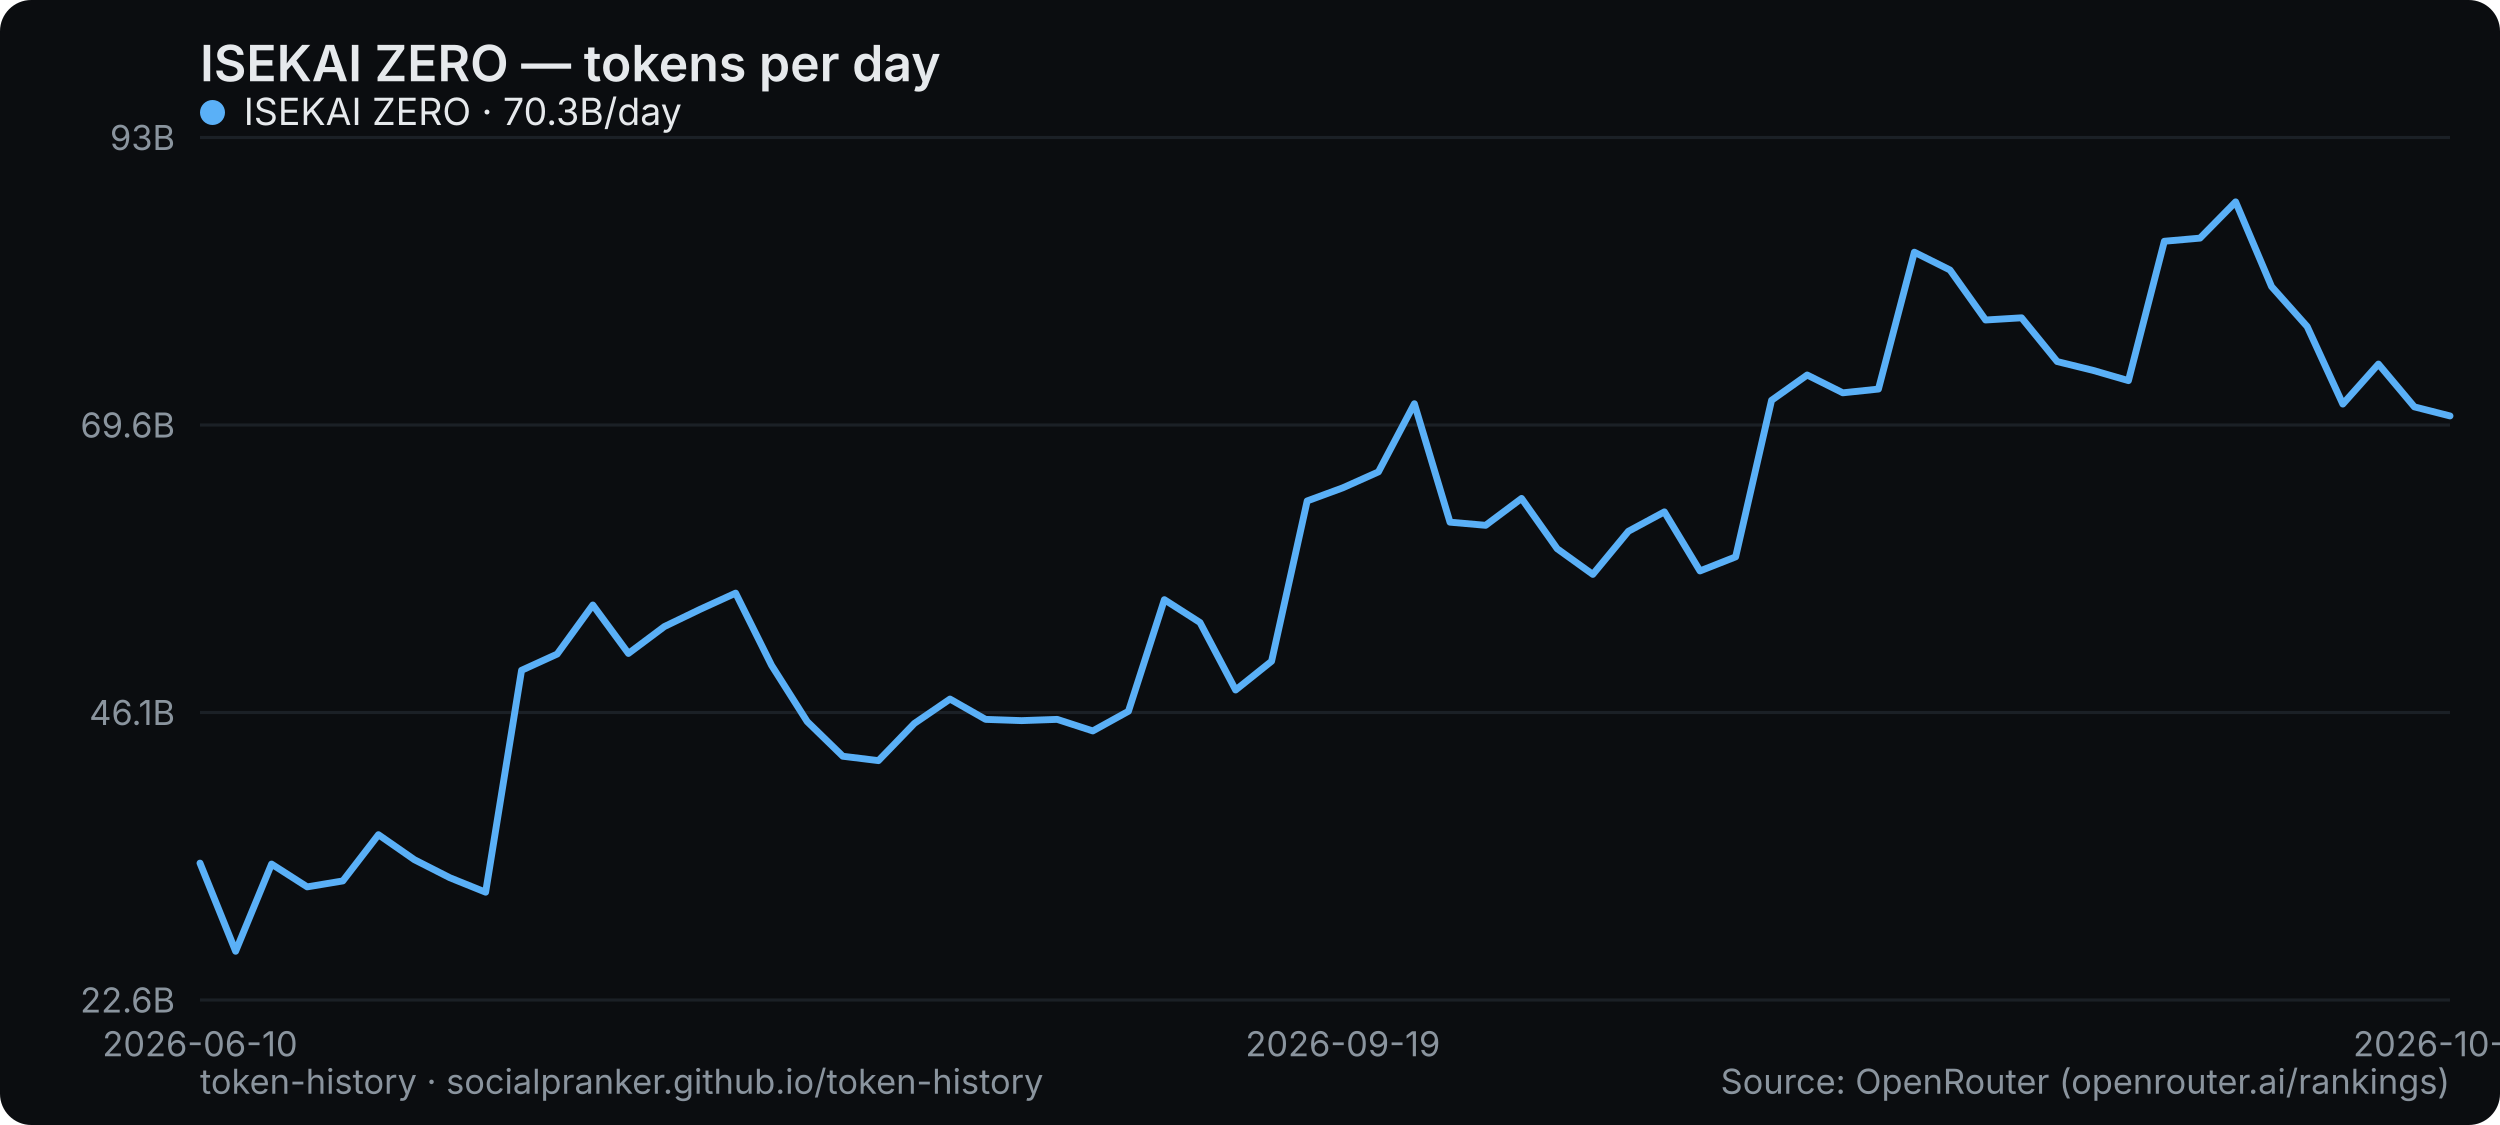
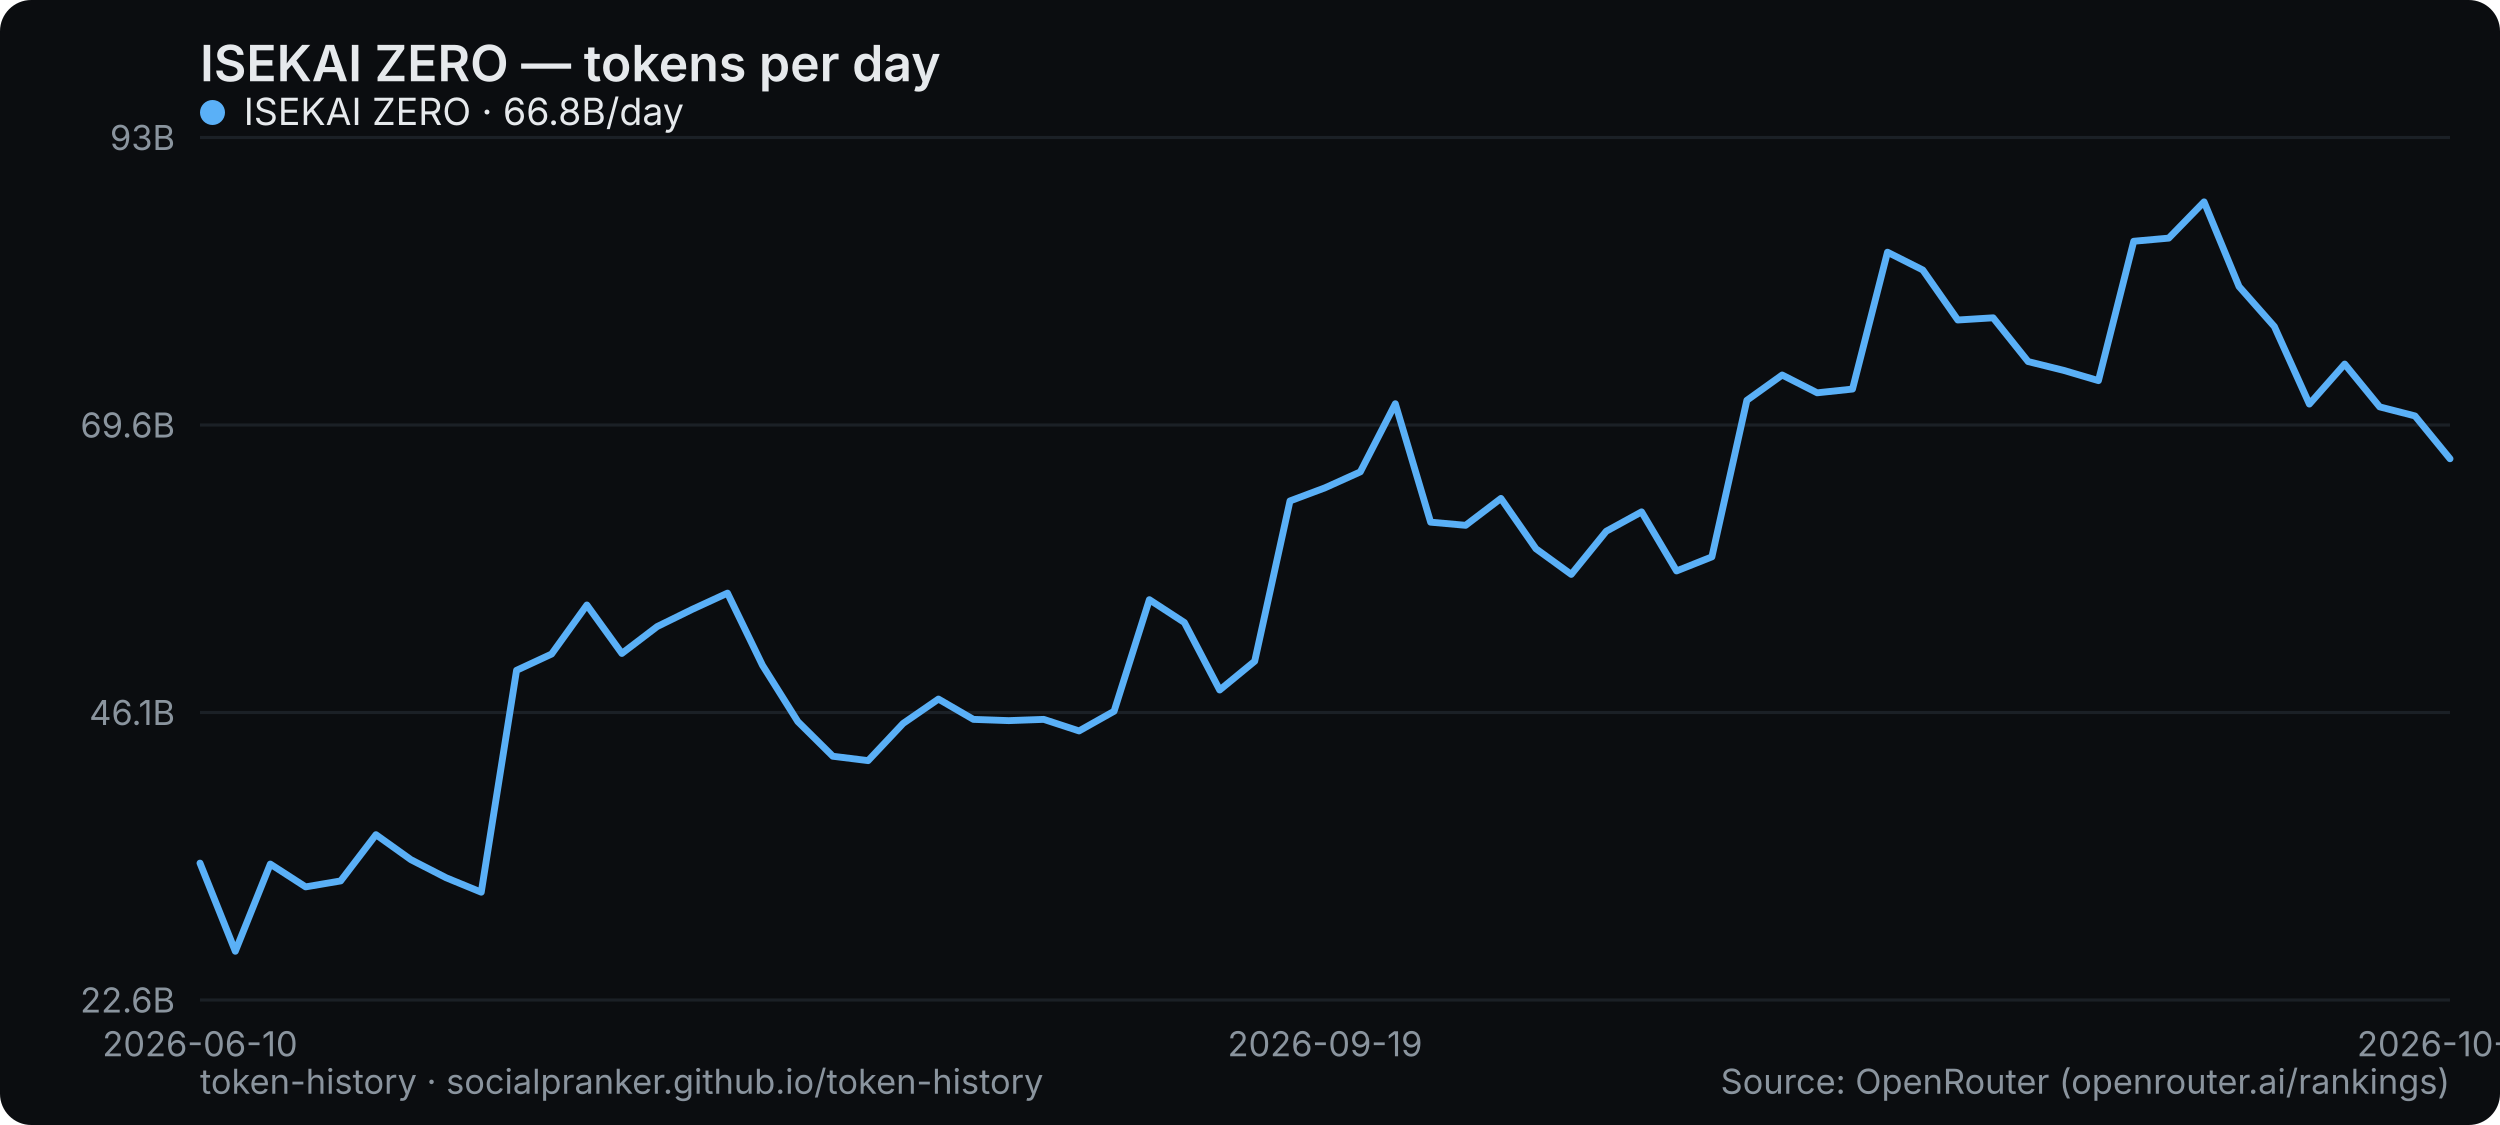
<svg xmlns="http://www.w3.org/2000/svg" width="800" height="360" viewBox="0 0 800 360" role="img" aria-label="ISEKAI ZERO — tokens per day">
  <rect width="800" height="360" rx="10" fill="#0b0d10" />
  <text x="64" y="26" font-family="system-ui,-apple-system,Segoe UI,sans-serif" font-size="16" font-weight="600" fill="#e6e9ec">ISEKAI ZERO — tokens per day</text>
  <line x1="64" y1="320" x2="784" y2="320" stroke="#1b2026" stroke-width="1" />
  <text x="56" y="324" text-anchor="end" font-family="system-ui,-apple-system,Segoe UI,sans-serif" font-size="11" fill="#8a949e">22.6B</text>
  <line x1="64" y1="228" x2="784" y2="228" stroke="#1b2026" stroke-width="1" />
  <text x="56" y="232" text-anchor="end" font-family="system-ui,-apple-system,Segoe UI,sans-serif" font-size="11" fill="#8a949e">46.1B</text>
  <line x1="64" y1="136" x2="784" y2="136" stroke="#1b2026" stroke-width="1" />
  <text x="56" y="140" text-anchor="end" font-family="system-ui,-apple-system,Segoe UI,sans-serif" font-size="11" fill="#8a949e">69.6B</text>
  <line x1="64" y1="44" x2="784" y2="44" stroke="#1b2026" stroke-width="1" />
  <text x="56" y="48" text-anchor="end" font-family="system-ui,-apple-system,Segoe UI,sans-serif" font-size="11" fill="#8a949e">93B</text>
  <text x="64" y="338" text-anchor="middle" font-family="system-ui,-apple-system,Segoe UI,sans-serif" font-size="11" fill="#8a949e">2026-06-10</text>
-   <text x="429.714" y="338" text-anchor="middle" font-family="system-ui,-apple-system,Segoe UI,sans-serif" font-size="11" fill="#8a949e">2026-09-19</text>
-   <text x="784" y="338" text-anchor="middle" font-family="system-ui,-apple-system,Segoe UI,sans-serif" font-size="11" fill="#8a949e">2026-10-20</text>
-   <polyline points="64.0,276.2 75.4,304.4 86.9,276.5 98.3,283.8 109.7,281.9 121.1,267.1 132.6,275.1 144.0,280.9 155.4,285.5 166.9,214.5 178.3,209.3 189.7,193.6 201.1,209.1 212.6,200.5 224.0,195.0 235.4,189.8 246.9,212.9 258.3,230.9 269.7,242.0 281.1,243.4 292.6,231.5 304.0,223.7 315.4,230.2 326.9,230.6 338.3,230.2 349.7,233.9 361.1,227.6 372.6,191.9 384.0,199.2 395.4,220.8 406.9,211.6 418.3,160.3 429.7,156.1 441.1,151.0 452.6,129.2 464.0,167.1 475.4,168.1 486.9,159.5 498.3,175.6 509.7,183.8 521.1,170.0 532.6,163.8 544.0,182.7 555.4,178.2 566.9,128.1 578.3,120.0 589.7,125.7 601.1,124.5 612.6,80.7 624.0,86.4 635.4,102.4 646.9,101.7 658.3,115.7 669.7,118.5 681.1,121.8 692.6,77.2 704.0,76.2 715.4,64.6 726.9,91.7 738.3,104.5 749.7,129.3 761.1,116.5 772.6,130.2 784.0,133.1" fill="none" stroke="#5ab0f7" stroke-width="2.2" stroke-linejoin="round" stroke-linecap="round" />
+   <text x="424" y="338" text-anchor="middle" font-family="system-ui,-apple-system,Segoe UI,sans-serif" font-size="11" fill="#8a949e">2026-09-19</text>
+   <text x="784" y="338" text-anchor="middle" font-family="system-ui,-apple-system,Segoe UI,sans-serif" font-size="11" fill="#8a949e">2026-10-21</text>
+   <polyline points="64.0,276.2 75.3,304.4 86.5,276.5 97.8,283.8 109.0,281.9 120.3,267.1 131.5,275.1 142.8,280.9 154.0,285.5 165.3,214.5 176.5,209.3 187.8,193.6 199.0,209.1 210.3,200.5 221.5,195.0 232.8,189.8 244.0,212.9 255.3,230.9 266.5,242.0 277.8,243.4 289.0,231.5 300.3,223.7 311.5,230.2 322.8,230.6 334.0,230.2 345.3,233.9 356.5,227.6 367.8,191.9 379.0,199.2 390.3,220.8 401.5,211.6 412.8,160.3 424.0,156.1 435.3,151.0 446.5,129.2 457.8,167.1 469.0,168.1 480.3,159.5 491.5,175.6 502.8,183.8 514.0,170.0 525.3,163.8 536.5,182.7 547.8,178.2 559.0,128.1 570.3,120.0 581.5,125.7 592.8,124.5 604.0,80.7 615.3,86.4 626.5,102.4 637.8,101.7 649.0,115.7 660.3,118.5 671.5,121.8 682.8,77.2 694.0,76.2 705.3,64.6 716.5,91.7 727.8,104.5 739.0,129.3 750.3,116.5 761.5,130.2 772.8,133.1 784.0,146.8" fill="none" stroke="#5ab0f7" stroke-width="2.2" stroke-linejoin="round" stroke-linecap="round" />
  <g font-family="system-ui,-apple-system,Segoe UI,sans-serif" font-size="12">
    <circle cx="68" cy="36" r="4" fill="#5ab0f7" />
-     <text x="78" y="40" fill="#e6e9ec">ISEKAI ZERO · 70.3B/day</text>
+     <text x="78" y="40" fill="#e6e9ec">ISEKAI ZERO · 66.8B/day</text>
  </g>
  <text x="64" y="350" font-family="system-ui,-apple-system,Segoe UI,sans-serif" font-size="11" fill="#8a949e">token-history · socialpranker.github.io/token-history</text>
  <text x="784" y="350" text-anchor="end" font-family="system-ui,-apple-system,Segoe UI,sans-serif" font-size="11" fill="#8a949e">Source: OpenRouter (openrouter.ai/rankings)</text>
</svg>
